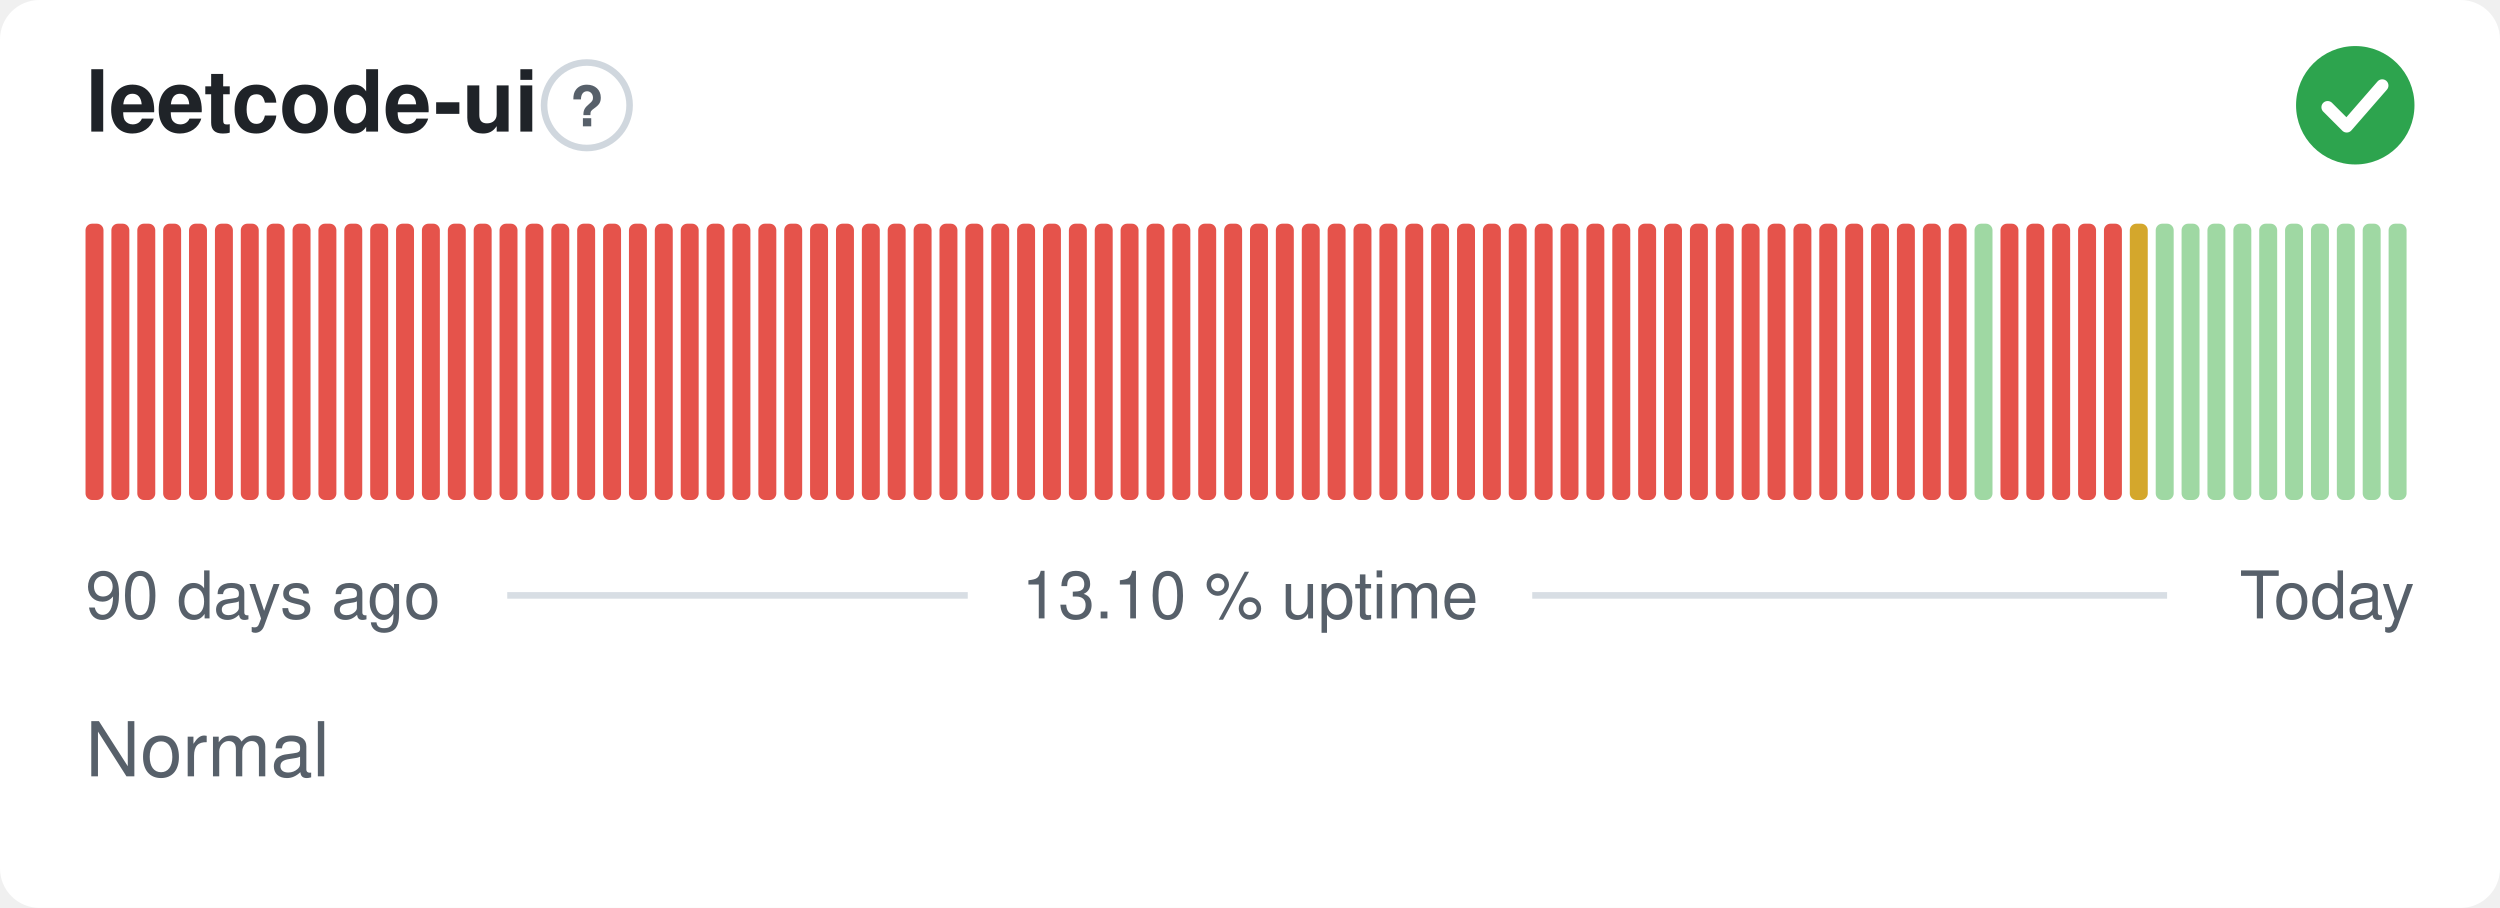
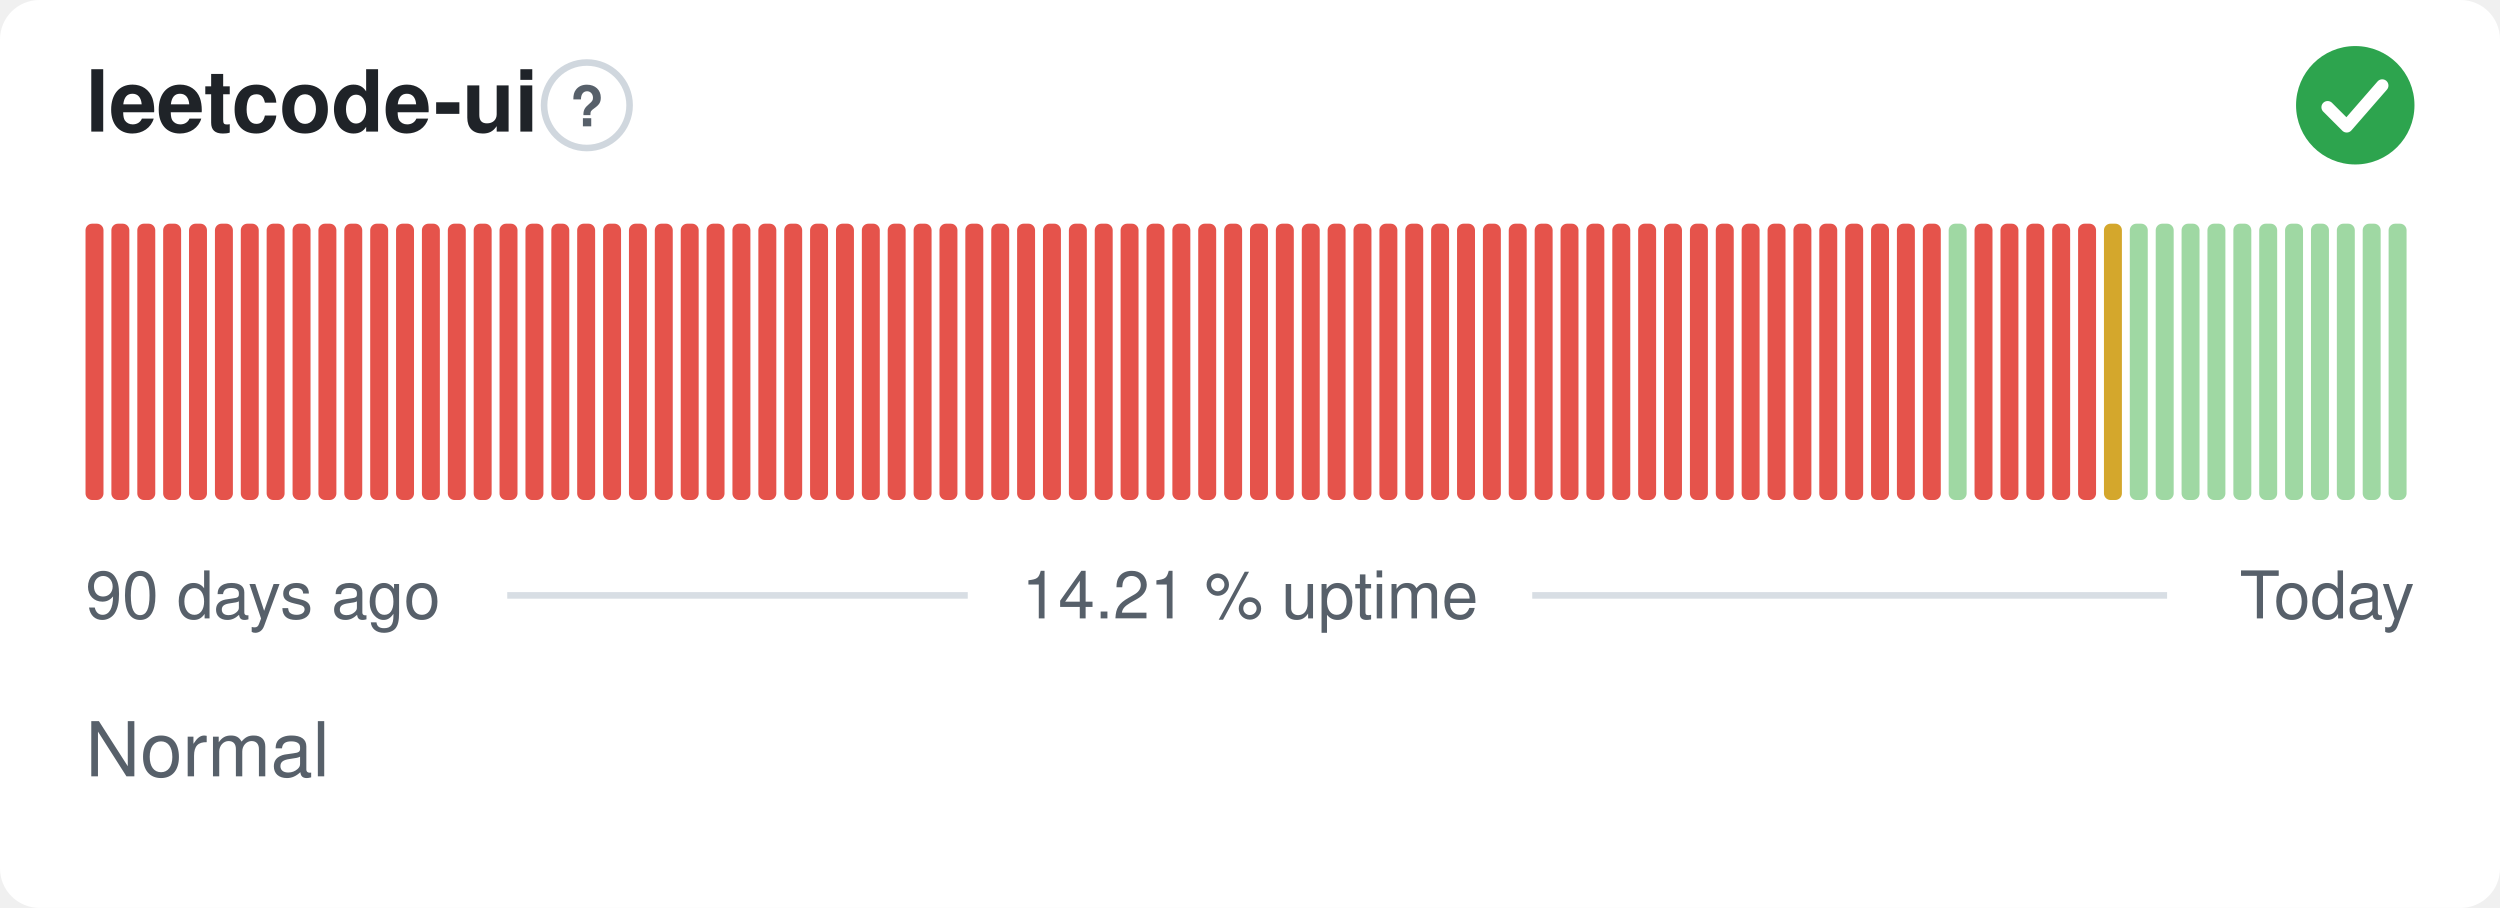
- <svg xmlns="http://www.w3.org/2000/svg" width="380" height="138" viewBox="0 0 380 138" role="img" aria-label="leetcode-ui: Normal, 13.10 % uptime over the last 90 days" font-family="-apple-system,BlinkMacSystemFont,'Segoe UI',Helvetica,Arial,sans-serif">
+ <svg xmlns="http://www.w3.org/2000/svg" width="380" height="138" viewBox="0 0 380 138" role="img" aria-label="leetcode-ui: Normal, 14.21 % uptime over the last 90 days" font-family="-apple-system,BlinkMacSystemFont,'Segoe UI',Helvetica,Arial,sans-serif">
  <style>
    @media (prefers-color-scheme: dark) {
      .bg { fill: #0d1117 }
      .title { fill: #e6edf3 }
      .muted { fill: #8b949e }
      .hint { stroke: #30363d }
      .rule { stroke: #30363d }
      .nodata { fill: #21262d }
    }
  </style>
  <rect class="bg" width="380" height="138" rx="6" fill="#ffffff" />
  <text class="title" x="13" y="20" font-size="13" font-weight="600" fill="#1f2328">leetcode-ui</text>
  <circle class="hint" cx="89.2" cy="16" r="6.5" fill="none" stroke="#d0d7de" stroke-width="1" />
  <text class="muted" x="89.2" y="19.2" text-anchor="middle" font-size="8.5" font-weight="700" fill="#57606a">?</text>
  <circle cx="358" cy="16" r="9" fill="#2da44e" />
  <path d="M353.80 16.30l2.90 2.90 5.40 -6.20" fill="none" stroke="#fff" stroke-width="1.89" stroke-linecap="round" stroke-linejoin="round" />
  <rect x="13.00" y="34.00" width="2.73" height="42.00" rx="1" fill="#e5534b" />
  <rect x="16.93" y="34.00" width="2.73" height="42.00" rx="1" fill="#e5534b" />
  <rect x="20.87" y="34.00" width="2.73" height="42.00" rx="1" fill="#e5534b" />
  <rect x="24.80" y="34.00" width="2.73" height="42.00" rx="1" fill="#e5534b" />
  <rect x="28.73" y="34.00" width="2.73" height="42.00" rx="1" fill="#e5534b" />
  <rect x="32.67" y="34.00" width="2.73" height="42.00" rx="1" fill="#e5534b" />
  <rect x="36.60" y="34.00" width="2.73" height="42.00" rx="1" fill="#e5534b" />
  <rect x="40.53" y="34.00" width="2.73" height="42.00" rx="1" fill="#e5534b" />
  <rect x="44.47" y="34.00" width="2.73" height="42.00" rx="1" fill="#e5534b" />
  <rect x="48.40" y="34.00" width="2.73" height="42.00" rx="1" fill="#e5534b" />
  <rect x="52.33" y="34.00" width="2.73" height="42.00" rx="1" fill="#e5534b" />
  <rect x="56.27" y="34.00" width="2.73" height="42.00" rx="1" fill="#e5534b" />
  <rect x="60.20" y="34.00" width="2.73" height="42.00" rx="1" fill="#e5534b" />
  <rect x="64.13" y="34.00" width="2.73" height="42.00" rx="1" fill="#e5534b" />
  <rect x="68.07" y="34.00" width="2.73" height="42.00" rx="1" fill="#e5534b" />
  <rect x="72.00" y="34.00" width="2.73" height="42.00" rx="1" fill="#e5534b" />
  <rect x="75.93" y="34.00" width="2.73" height="42.00" rx="1" fill="#e5534b" />
  <rect x="79.87" y="34.00" width="2.73" height="42.00" rx="1" fill="#e5534b" />
  <rect x="83.80" y="34.00" width="2.73" height="42.00" rx="1" fill="#e5534b" />
  <rect x="87.73" y="34.00" width="2.73" height="42.00" rx="1" fill="#e5534b" />
  <rect x="91.67" y="34.00" width="2.73" height="42.00" rx="1" fill="#e5534b" />
  <rect x="95.60" y="34.00" width="2.73" height="42.00" rx="1" fill="#e5534b" />
  <rect x="99.53" y="34.00" width="2.73" height="42.00" rx="1" fill="#e5534b" />
  <rect x="103.47" y="34.00" width="2.73" height="42.00" rx="1" fill="#e5534b" />
  <rect x="107.40" y="34.00" width="2.73" height="42.00" rx="1" fill="#e5534b" />
  <rect x="111.33" y="34.00" width="2.73" height="42.00" rx="1" fill="#e5534b" />
  <rect x="115.27" y="34.00" width="2.73" height="42.00" rx="1" fill="#e5534b" />
  <rect x="119.20" y="34.00" width="2.73" height="42.00" rx="1" fill="#e5534b" />
  <rect x="123.13" y="34.00" width="2.73" height="42.00" rx="1" fill="#e5534b" />
  <rect x="127.07" y="34.00" width="2.73" height="42.00" rx="1" fill="#e5534b" />
  <rect x="131.00" y="34.00" width="2.73" height="42.00" rx="1" fill="#e5534b" />
  <rect x="134.93" y="34.00" width="2.73" height="42.00" rx="1" fill="#e5534b" />
  <rect x="138.87" y="34.00" width="2.73" height="42.00" rx="1" fill="#e5534b" />
  <rect x="142.80" y="34.00" width="2.73" height="42.00" rx="1" fill="#e5534b" />
  <rect x="146.73" y="34.00" width="2.73" height="42.00" rx="1" fill="#e5534b" />
  <rect x="150.67" y="34.00" width="2.73" height="42.00" rx="1" fill="#e5534b" />
  <rect x="154.60" y="34.00" width="2.73" height="42.00" rx="1" fill="#e5534b" />
  <rect x="158.53" y="34.00" width="2.73" height="42.00" rx="1" fill="#e5534b" />
  <rect x="162.47" y="34.00" width="2.73" height="42.00" rx="1" fill="#e5534b" />
  <rect x="166.40" y="34.00" width="2.73" height="42.00" rx="1" fill="#e5534b" />
  <rect x="170.33" y="34.00" width="2.73" height="42.00" rx="1" fill="#e5534b" />
  <rect x="174.27" y="34.00" width="2.73" height="42.00" rx="1" fill="#e5534b" />
  <rect x="178.20" y="34.00" width="2.73" height="42.00" rx="1" fill="#e5534b" />
  <rect x="182.13" y="34.00" width="2.73" height="42.00" rx="1" fill="#e5534b" />
  <rect x="186.07" y="34.00" width="2.73" height="42.00" rx="1" fill="#e5534b" />
  <rect x="190.00" y="34.00" width="2.73" height="42.00" rx="1" fill="#e5534b" />
  <rect x="193.93" y="34.00" width="2.73" height="42.00" rx="1" fill="#e5534b" />
  <rect x="197.87" y="34.00" width="2.73" height="42.00" rx="1" fill="#e5534b" />
  <rect x="201.80" y="34.00" width="2.73" height="42.00" rx="1" fill="#e5534b" />
  <rect x="205.73" y="34.00" width="2.73" height="42.00" rx="1" fill="#e5534b" />
  <rect x="209.67" y="34.00" width="2.73" height="42.00" rx="1" fill="#e5534b" />
  <rect x="213.60" y="34.00" width="2.73" height="42.00" rx="1" fill="#e5534b" />
  <rect x="217.53" y="34.00" width="2.73" height="42.00" rx="1" fill="#e5534b" />
  <rect x="221.47" y="34.00" width="2.73" height="42.00" rx="1" fill="#e5534b" />
  <rect x="225.40" y="34.00" width="2.73" height="42.00" rx="1" fill="#e5534b" />
  <rect x="229.33" y="34.00" width="2.73" height="42.00" rx="1" fill="#e5534b" />
  <rect x="233.27" y="34.00" width="2.73" height="42.00" rx="1" fill="#e5534b" />
  <rect x="237.20" y="34.00" width="2.73" height="42.00" rx="1" fill="#e5534b" />
  <rect x="241.13" y="34.00" width="2.73" height="42.00" rx="1" fill="#e5534b" />
  <rect x="245.07" y="34.00" width="2.73" height="42.00" rx="1" fill="#e5534b" />
  <rect x="249.00" y="34.00" width="2.73" height="42.00" rx="1" fill="#e5534b" />
  <rect x="252.93" y="34.00" width="2.73" height="42.00" rx="1" fill="#e5534b" />
  <rect x="256.87" y="34.00" width="2.73" height="42.00" rx="1" fill="#e5534b" />
  <rect x="260.80" y="34.00" width="2.73" height="42.00" rx="1" fill="#e5534b" />
  <rect x="264.73" y="34.00" width="2.73" height="42.00" rx="1" fill="#e5534b" />
  <rect x="268.67" y="34.00" width="2.73" height="42.00" rx="1" fill="#e5534b" />
  <rect x="272.60" y="34.00" width="2.73" height="42.00" rx="1" fill="#e5534b" />
  <rect x="276.53" y="34.00" width="2.73" height="42.00" rx="1" fill="#e5534b" />
  <rect x="280.47" y="34.00" width="2.73" height="42.00" rx="1" fill="#e5534b" />
  <rect x="284.40" y="34.00" width="2.73" height="42.00" rx="1" fill="#e5534b" />
  <rect x="288.33" y="34.00" width="2.73" height="42.00" rx="1" fill="#e5534b" />
  <rect x="292.27" y="34.00" width="2.73" height="42.00" rx="1" fill="#e5534b" />
-   <rect x="296.20" y="34.00" width="2.73" height="42.00" rx="1" fill="#e5534b" />
-   <rect x="300.13" y="34.00" width="2.73" height="42.00" rx="1" fill="#9fd8a3" />
+   <rect x="296.20" y="34.00" width="2.73" height="42.00" rx="1" fill="#9fd8a3" />
+   <rect x="300.13" y="34.00" width="2.73" height="42.00" rx="1" fill="#e5534b" />
  <rect x="304.07" y="34.00" width="2.73" height="42.00" rx="1" fill="#e5534b" />
  <rect x="308.00" y="34.00" width="2.73" height="42.00" rx="1" fill="#e5534b" />
  <rect x="311.93" y="34.00" width="2.73" height="42.00" rx="1" fill="#e5534b" />
  <rect x="315.87" y="34.00" width="2.73" height="42.00" rx="1" fill="#e5534b" />
-   <rect x="319.80" y="34.00" width="2.73" height="42.00" rx="1" fill="#e5534b" />
-   <rect x="323.73" y="34.00" width="2.73" height="42.00" rx="1" fill="#d4a72c" />
+   <rect x="319.80" y="34.00" width="2.73" height="42.00" rx="1" fill="#d4a72c" />
+   <rect x="323.73" y="34.00" width="2.73" height="42.00" rx="1" fill="#9fd8a3" />
  <rect x="327.67" y="34.00" width="2.73" height="42.00" rx="1" fill="#9fd8a3" />
  <rect x="331.60" y="34.00" width="2.73" height="42.00" rx="1" fill="#9fd8a3" />
  <rect x="335.53" y="34.00" width="2.73" height="42.00" rx="1" fill="#9fd8a3" />
  <rect x="339.47" y="34.00" width="2.73" height="42.00" rx="1" fill="#9fd8a3" />
  <rect x="343.40" y="34.00" width="2.73" height="42.00" rx="1" fill="#9fd8a3" />
  <rect x="347.33" y="34.00" width="2.73" height="42.00" rx="1" fill="#9fd8a3" />
  <rect x="351.27" y="34.00" width="2.73" height="42.00" rx="1" fill="#9fd8a3" />
  <rect x="355.20" y="34.00" width="2.73" height="42.00" rx="1" fill="#9fd8a3" />
  <rect x="359.13" y="34.00" width="2.73" height="42.00" rx="1" fill="#9fd8a3" />
  <rect x="363.07" y="34.00" width="2.73" height="42.00" rx="1" fill="#9fd8a3" />
  <text class="muted" x="13" y="94" font-size="10" fill="#57606a">90 days ago</text>
-   <text class="muted" x="190" y="94" text-anchor="middle" font-size="10" fill="#57606a">13.10 % uptime</text>
+   <text class="muted" x="190" y="94" text-anchor="middle" font-size="10" fill="#57606a">14.21 % uptime</text>
  <text class="muted" x="367" y="94" text-anchor="end" font-size="10" fill="#57606a">Today</text>
  <line class="rule" x1="77.1" y1="90.5" x2="147.1" y2="90.5" stroke="#d8dee4" stroke-width="1" />
  <line class="rule" x1="232.9" y1="90.5" x2="329.4" y2="90.5" stroke="#d8dee4" stroke-width="1" />
  <text class="muted" x="13" y="118" font-size="11.5" fill="#57606a">Normal</text>
</svg>
